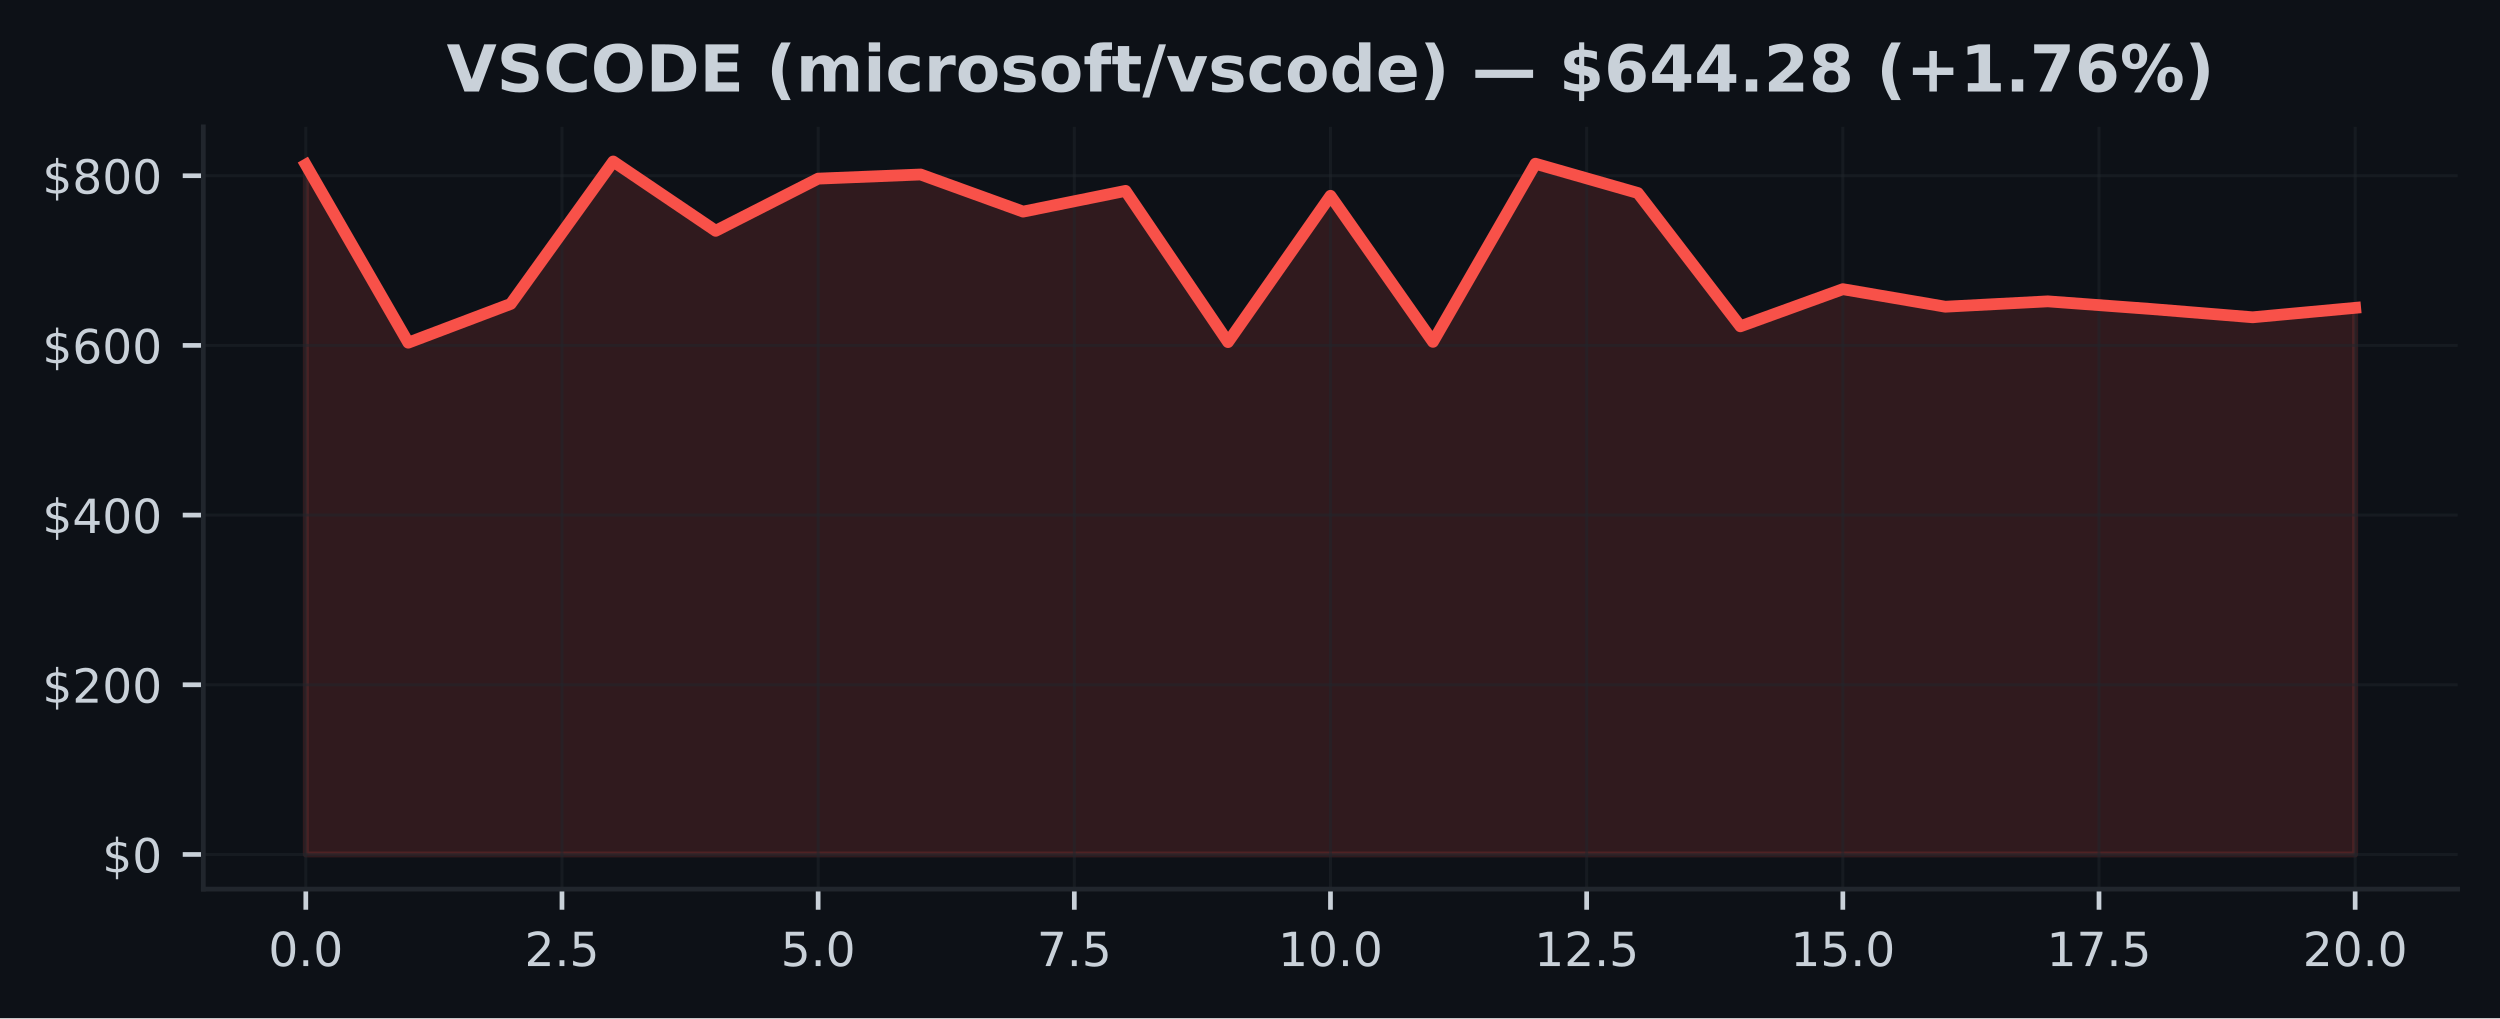
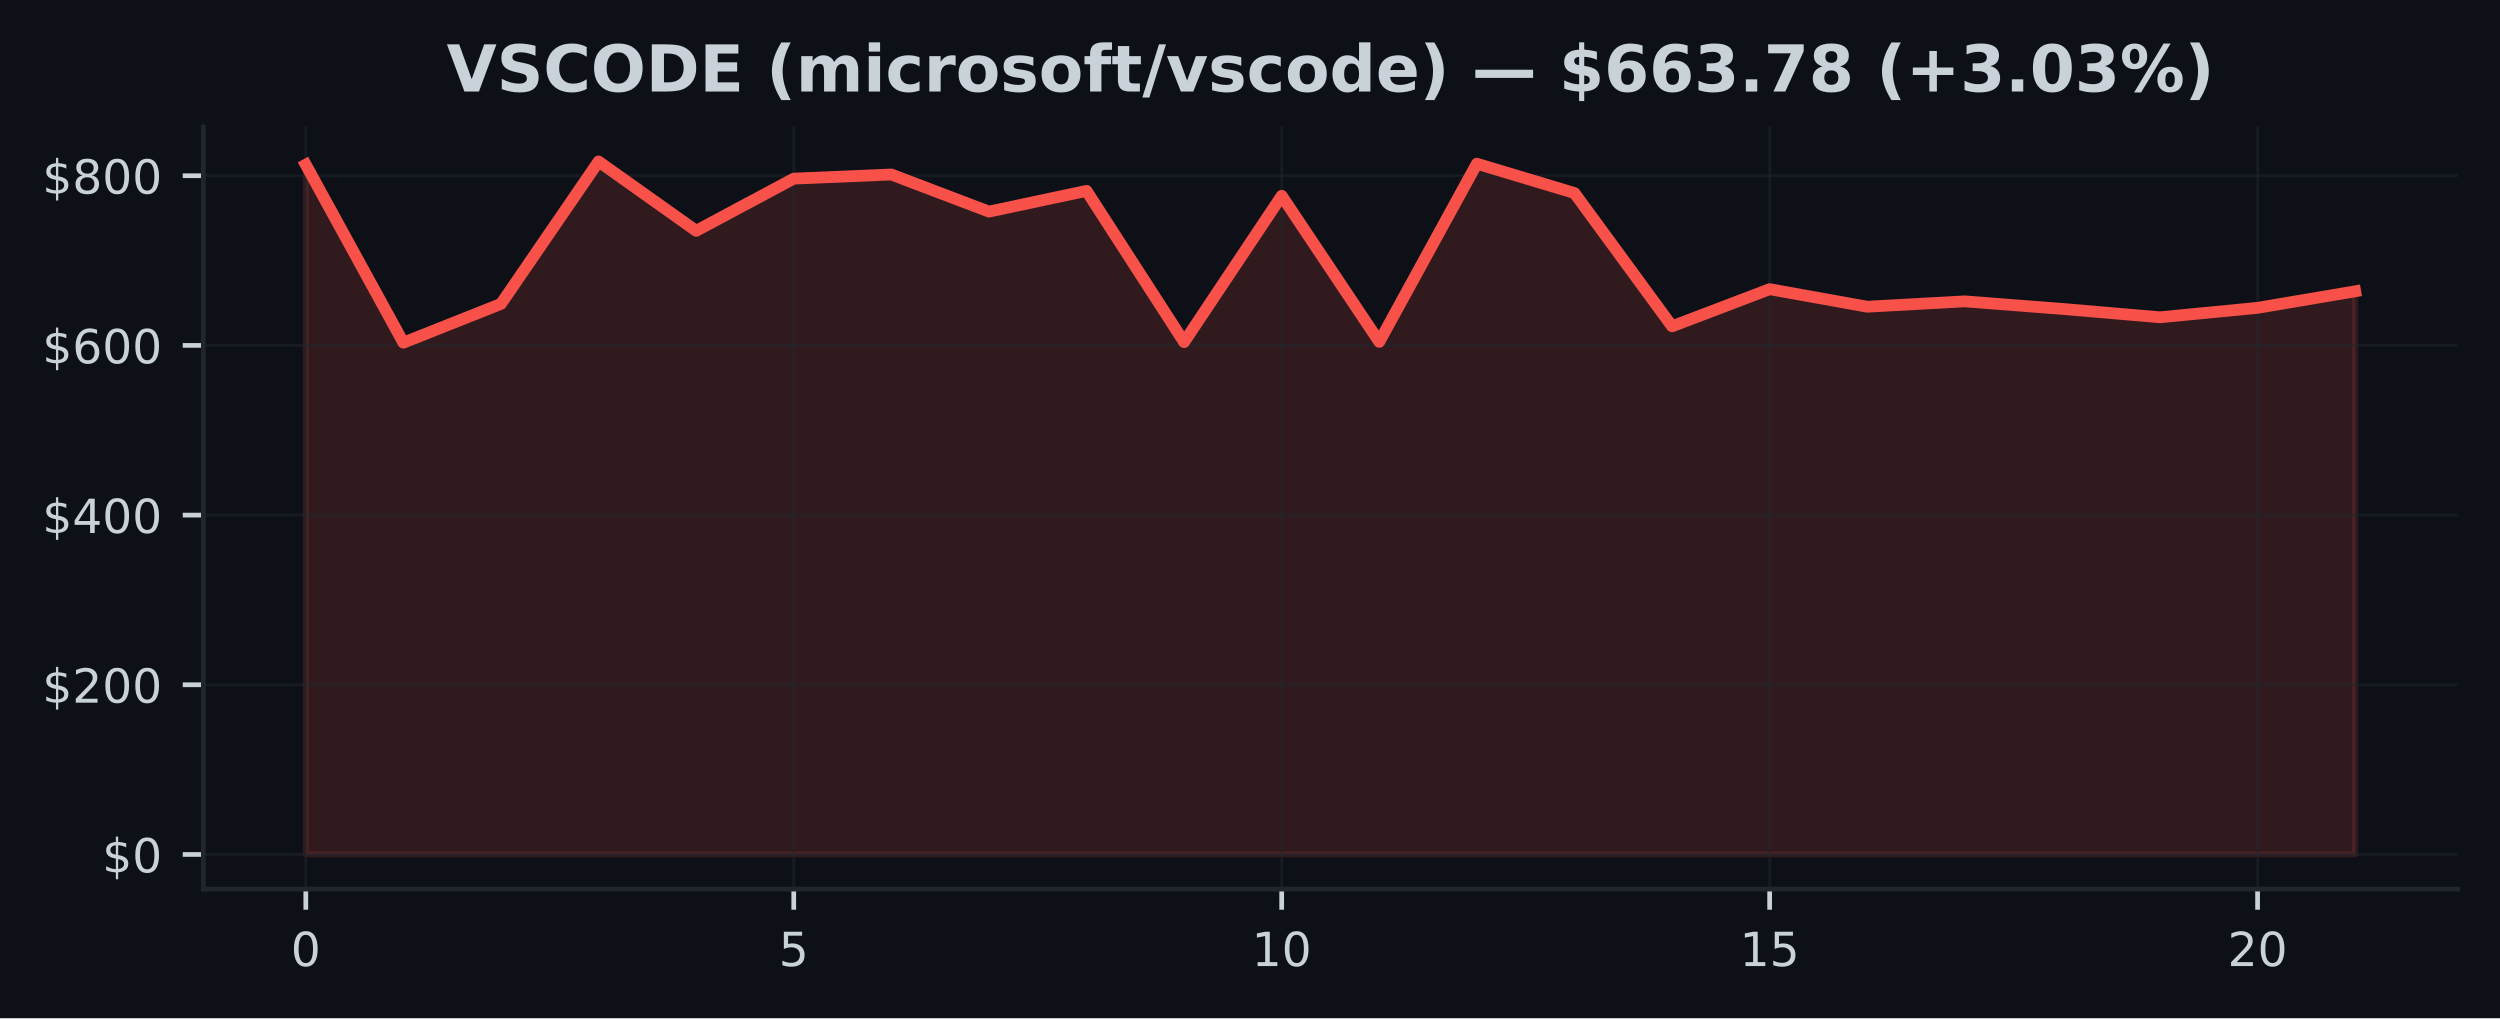
<svg xmlns="http://www.w3.org/2000/svg" xmlns:xlink="http://www.w3.org/1999/xlink" width="424.91pt" height="173.061pt" viewBox="0 0 424.91 173.061" version="1.1">
  <defs>
    <style type="text/css">*{stroke-linejoin: round; stroke-linecap: butt}</style>
  </defs>
  <g id="figure_1">
    <g id="patch_1">
      <path d="M 0 173.061  L 424.91 173.061  L 424.91 0  L 0 0  z " style="fill: #0d1117" />
    </g>
    <g id="axes_1">
      <g id="patch_2">
        <path d="M 34.56 151.118  L 417.71 151.118  L 417.71 21.558  L 34.56 21.558  z " style="fill: #0d1117" />
      </g>
      <g id="FillBetweenPolyCollection_1">
        <defs>
-           <path id="mb306b49ba1" d="M 51.976 -27.832  L 51.976 -145.067  L 69.392 -114.817  L 86.808 -121.409  L 104.224 -145.613  L 121.64 -133.829  L 139.055 -142.699  L 156.471 -143.403  L 173.887 -137.094  L 191.303 -140.621  L 208.719 -114.917  L 226.135 -139.78  L 243.551 -114.961  L 260.967 -145.237  L 278.383 -140.253  L 295.799 -117.597  L 313.215 -123.912  L 330.63 -120.93  L 348.046 -121.841  L 365.462 -120.555  L 382.878 -119.133  L 400.294 -120.74  L 400.294 -27.832  L 400.294 -27.832  L 382.878 -27.832  L 365.462 -27.832  L 348.046 -27.832  L 330.63 -27.832  L 313.215 -27.832  L 295.799 -27.832  L 278.383 -27.832  L 260.967 -27.832  L 243.551 -27.832  L 226.135 -27.832  L 208.719 -27.832  L 191.303 -27.832  L 173.887 -27.832  L 156.471 -27.832  L 139.055 -27.832  L 121.64 -27.832  L 104.224 -27.832  L 86.808 -27.832  L 69.392 -27.832  L 51.976 -27.832  z " style="stroke: #f85149; stroke-opacity: 0.15" />
+           <path id="m8a57f833e3" d="M 51.976 -27.832  L 51.976 -145.067  L 68.562 -114.817  L 85.149 -121.409  L 101.736 -145.613  L 118.322 -133.829  L 134.909 -142.699  L 151.495 -143.403  L 168.082 -137.094  L 184.669 -140.621  L 201.255 -114.917  L 217.842 -139.78  L 234.428 -114.961  L 251.015 -145.237  L 267.601 -140.253  L 284.188 -117.597  L 300.775 -123.912  L 317.361 -120.93  L 333.948 -121.841  L 350.534 -120.555  L 367.121 -119.133  L 383.708 -120.74  L 400.294 -123.552  L 400.294 -27.832  L 400.294 -27.832  L 383.708 -27.832  L 367.121 -27.832  L 350.534 -27.832  L 333.948 -27.832  L 317.361 -27.832  L 300.775 -27.832  L 284.188 -27.832  L 267.601 -27.832  L 251.015 -27.832  L 234.428 -27.832  L 217.842 -27.832  L 201.255 -27.832  L 184.669 -27.832  L 168.082 -27.832  L 151.495 -27.832  L 134.909 -27.832  L 118.322 -27.832  L 101.736 -27.832  L 85.149 -27.832  L 68.562 -27.832  L 51.976 -27.832  z " style="stroke: #f85149; stroke-opacity: 0.15" />
        </defs>
-         <g clip-path="url(#pd069baab2b)">
-           <use xlink:href="#mb306b49ba1" x="0" y="173.061" style="fill: #f85149; fill-opacity: 0.15; stroke: #f85149; stroke-opacity: 0.15" />
+         <g clip-path="url(#pb8bee78914)">
+           <use xlink:href="#m8a57f833e3" x="0" y="173.061" style="fill: #f85149; fill-opacity: 0.15; stroke: #f85149; stroke-opacity: 0.15" />
        </g>
      </g>
      <g id="matplotlib.axis_1">
        <g id="xtick_1">
          <g id="line2d_1">
-             <path d="M 51.976 151.118  L 51.976 21.558  " clip-path="url(#pd069baab2b)" style="fill: none; stroke: #21262d; stroke-opacity: 0.5; stroke-width: 0.5; stroke-linecap: square" />
+             <path d="M 51.976 151.118  L 51.976 21.558  " clip-path="url(#pb8bee78914)" style="fill: none; stroke: #21262d; stroke-opacity: 0.5; stroke-width: 0.5; stroke-linecap: square" />
          </g>
          <g id="line2d_2">
            <defs>
-               <path id="m74020173db" d="M 0 0  L 0 3.5  " style="stroke: #c9d1d9; stroke-width: 0.8" />
+               <path id="mec31c72573" d="M 0 0  L 0 3.5  " style="stroke: #c9d1d9; stroke-width: 0.8" />
            </defs>
            <g>
-               <use xlink:href="#m74020173db" x="51.976" y="151.118" style="fill: #c9d1d9; stroke: #c9d1d9; stroke-width: 0.8" />
+               <use xlink:href="#mec31c72573" x="51.976" y="151.118" style="fill: #c9d1d9; stroke: #c9d1d9; stroke-width: 0.8" />
            </g>
          </g>
          <g id="text_1">
-             <g style="fill: #c9d1d9" transform="translate(45.61466 164.197) scale(0.08 -0.08)">
+             <g style="fill: #c9d1d9" transform="translate(49.43091 164.197) scale(0.08 -0.08)">
              <defs>
                <path id="DejaVuSans-30" d="M 2034 4250  Q 1547 4250 1301 3770  Q 1056 3291 1056 2328  Q 1056 1369 1301 889  Q 1547 409 2034 409  Q 2525 409 2770 889  Q 3016 1369 3016 2328  Q 3016 3291 2770 3770  Q 2525 4250 2034 4250  z M 2034 4750  Q 2819 4750 3233 4129  Q 3647 3509 3647 2328  Q 3647 1150 3233 529  Q 2819 -91 2034 -91  Q 1250 -91 836 529  Q 422 1150 422 2328  Q 422 3509 836 4129  Q 1250 4750 2034 4750  z " transform="scale(0.015625)" />
-                 <path id="DejaVuSans-2e" d="M 684 794  L 1344 794  L 1344 0  L 684 0  L 684 794  z " transform="scale(0.015625)" />
              </defs>
              <use xlink:href="#DejaVuSans-30" />
-               <use xlink:href="#DejaVuSans-2e" transform="translate(63.62305 0)" />
-               <use xlink:href="#DejaVuSans-30" transform="translate(95.41016 0)" />
            </g>
          </g>
        </g>
        <g id="xtick_2">
          <g id="line2d_3">
-             <path d="M 95.516 151.118  L 95.516 21.558  " clip-path="url(#pd069baab2b)" style="fill: none; stroke: #21262d; stroke-opacity: 0.5; stroke-width: 0.5; stroke-linecap: square" />
+             <path d="M 134.909 151.118  L 134.909 21.558  " clip-path="url(#pb8bee78914)" style="fill: none; stroke: #21262d; stroke-opacity: 0.5; stroke-width: 0.5; stroke-linecap: square" />
          </g>
          <g id="line2d_4">
            <g>
-               <use xlink:href="#m74020173db" x="95.516" y="151.118" style="fill: #c9d1d9; stroke: #c9d1d9; stroke-width: 0.8" />
+               <use xlink:href="#mec31c72573" x="134.909" y="151.118" style="fill: #c9d1d9; stroke: #c9d1d9; stroke-width: 0.8" />
            </g>
          </g>
          <g id="text_2">
-             <g style="fill: #c9d1d9" transform="translate(89.15443 164.197) scale(0.08 -0.08)">
-               <defs>
-                 <path id="DejaVuSans-32" d="M 1228 531  L 3431 531  L 3431 0  L 469 0  L 469 531  Q 828 903 1448 1529  Q 2069 2156 2228 2338  Q 2531 2678 2651 2914  Q 2772 3150 2772 3378  Q 2772 3750 2511 3984  Q 2250 4219 1831 4219  Q 1534 4219 1204 4116  Q 875 4013 500 3803  L 500 4441  Q 881 4594 1212 4672  Q 1544 4750 1819 4750  Q 2544 4750 2975 4387  Q 3406 4025 3406 3419  Q 3406 3131 3298 2873  Q 3191 2616 2906 2266  Q 2828 2175 2409 1742  Q 1991 1309 1228 531  z " transform="scale(0.015625)" />
+             <g style="fill: #c9d1d9" transform="translate(132.3638 164.197) scale(0.08 -0.08)">
+               <defs>
                <path id="DejaVuSans-35" d="M 691 4666  L 3169 4666  L 3169 4134  L 1269 4134  L 1269 2991  Q 1406 3038 1543 3061  Q 1681 3084 1819 3084  Q 2600 3084 3056 2656  Q 3513 2228 3513 1497  Q 3513 744 3044 326  Q 2575 -91 1722 -91  Q 1428 -91 1123 -41  Q 819 9 494 109  L 494 744  Q 775 591 1075 516  Q 1375 441 1709 441  Q 2250 441 2565 725  Q 2881 1009 2881 1497  Q 2881 1984 2565 2268  Q 2250 2553 1709 2553  Q 1456 2553 1204 2497  Q 953 2441 691 2322  L 691 4666  z " transform="scale(0.015625)" />
              </defs>
-               <use xlink:href="#DejaVuSans-32" />
-               <use xlink:href="#DejaVuSans-2e" transform="translate(63.62305 0)" />
-               <use xlink:href="#DejaVuSans-35" transform="translate(95.41016 0)" />
+               <use xlink:href="#DejaVuSans-35" />
            </g>
          </g>
        </g>
        <g id="xtick_3">
          <g id="line2d_5">
-             <path d="M 139.055 151.118  L 139.055 21.558  " clip-path="url(#pd069baab2b)" style="fill: none; stroke: #21262d; stroke-opacity: 0.5; stroke-width: 0.5; stroke-linecap: square" />
+             <path d="M 217.842 151.118  L 217.842 21.558  " clip-path="url(#pb8bee78914)" style="fill: none; stroke: #21262d; stroke-opacity: 0.5; stroke-width: 0.5; stroke-linecap: square" />
          </g>
          <g id="line2d_6">
            <g>
-               <use xlink:href="#m74020173db" x="139.055" y="151.118" style="fill: #c9d1d9; stroke: #c9d1d9; stroke-width: 0.8" />
+               <use xlink:href="#mec31c72573" x="217.842" y="151.118" style="fill: #c9d1d9; stroke: #c9d1d9; stroke-width: 0.8" />
            </g>
          </g>
          <g id="text_3">
-             <g style="fill: #c9d1d9" transform="translate(132.6942 164.197) scale(0.08 -0.08)">
-               <use xlink:href="#DejaVuSans-35" />
-               <use xlink:href="#DejaVuSans-2e" transform="translate(63.62305 0)" />
-               <use xlink:href="#DejaVuSans-30" transform="translate(95.41016 0)" />
+             <g style="fill: #c9d1d9" transform="translate(212.7517 164.197) scale(0.08 -0.08)">
+               <defs>
+                 <path id="DejaVuSans-31" d="M 794 531  L 1825 531  L 1825 4091  L 703 3866  L 703 4441  L 1819 4666  L 2450 4666  L 2450 531  L 3481 531  L 3481 0  L 794 0  L 794 531  z " transform="scale(0.015625)" />
+               </defs>
+               <use xlink:href="#DejaVuSans-31" />
+               <use xlink:href="#DejaVuSans-30" transform="translate(63.62305 0)" />
            </g>
          </g>
        </g>
        <g id="xtick_4">
          <g id="line2d_7">
-             <path d="M 182.595 151.118  L 182.595 21.558  " clip-path="url(#pd069baab2b)" style="fill: none; stroke: #21262d; stroke-opacity: 0.5; stroke-width: 0.5; stroke-linecap: square" />
+             <path d="M 300.775 151.118  L 300.775 21.558  " clip-path="url(#pb8bee78914)" style="fill: none; stroke: #21262d; stroke-opacity: 0.5; stroke-width: 0.5; stroke-linecap: square" />
          </g>
          <g id="line2d_8">
            <g>
-               <use xlink:href="#m74020173db" x="182.595" y="151.118" style="fill: #c9d1d9; stroke: #c9d1d9; stroke-width: 0.8" />
+               <use xlink:href="#mec31c72573" x="300.775" y="151.118" style="fill: #c9d1d9; stroke: #c9d1d9; stroke-width: 0.8" />
            </g>
          </g>
          <g id="text_4">
-             <g style="fill: #c9d1d9" transform="translate(176.234 164.197) scale(0.08 -0.08)">
-               <defs>
-                 <path id="DejaVuSans-37" d="M 525 4666  L 3525 4666  L 3525 4397  L 1831 0  L 1172 0  L 2766 4134  L 525 4134  L 525 4666  z " transform="scale(0.015625)" />
-               </defs>
-               <use xlink:href="#DejaVuSans-37" />
-               <use xlink:href="#DejaVuSans-2e" transform="translate(63.62305 0)" />
-               <use xlink:href="#DejaVuSans-35" transform="translate(95.41016 0)" />
+             <g style="fill: #c9d1d9" transform="translate(295.6846 164.197) scale(0.08 -0.08)">
+               <use xlink:href="#DejaVuSans-31" />
+               <use xlink:href="#DejaVuSans-35" transform="translate(63.62305 0)" />
            </g>
          </g>
        </g>
        <g id="xtick_5">
          <g id="line2d_9">
-             <path d="M 226.135 151.118  L 226.135 21.558  " clip-path="url(#pd069baab2b)" style="fill: none; stroke: #21262d; stroke-opacity: 0.5; stroke-width: 0.5; stroke-linecap: square" />
+             <path d="M 383.708 151.118  L 383.708 21.558  " clip-path="url(#pb8bee78914)" style="fill: none; stroke: #21262d; stroke-opacity: 0.5; stroke-width: 0.5; stroke-linecap: square" />
          </g>
          <g id="line2d_10">
            <g>
-               <use xlink:href="#m74020173db" x="226.135" y="151.118" style="fill: #c9d1d9; stroke: #c9d1d9; stroke-width: 0.8" />
+               <use xlink:href="#mec31c72573" x="383.708" y="151.118" style="fill: #c9d1d9; stroke: #c9d1d9; stroke-width: 0.8" />
            </g>
          </g>
          <g id="text_5">
-             <g style="fill: #c9d1d9" transform="translate(217.2287 164.197) scale(0.08 -0.08)">
-               <defs>
-                 <path id="DejaVuSans-31" d="M 794 531  L 1825 531  L 1825 4091  L 703 3866  L 703 4441  L 1819 4666  L 2450 4666  L 2450 531  L 3481 531  L 3481 0  L 794 0  L 794 531  z " transform="scale(0.015625)" />
-               </defs>
-               <use xlink:href="#DejaVuSans-31" />
-               <use xlink:href="#DejaVuSans-30" transform="translate(63.62305 0)" />
-               <use xlink:href="#DejaVuSans-2e" transform="translate(127.2461 0)" />
-               <use xlink:href="#DejaVuSans-30" transform="translate(159.0332 0)" />
-             </g>
-           </g>
-         </g>
-         <g id="xtick_6">
-           <g id="line2d_11">
-             <path d="M 269.675 151.118  L 269.675 21.558  " clip-path="url(#pd069baab2b)" style="fill: none; stroke: #21262d; stroke-opacity: 0.5; stroke-width: 0.5; stroke-linecap: square" />
-           </g>
-           <g id="line2d_12">
-             <g>
-               <use xlink:href="#m74020173db" x="269.675" y="151.118" style="fill: #c9d1d9; stroke: #c9d1d9; stroke-width: 0.8" />
-             </g>
-           </g>
-           <g id="text_6">
-             <g style="fill: #c9d1d9" transform="translate(260.7685 164.197) scale(0.08 -0.08)">
-               <use xlink:href="#DejaVuSans-31" />
-               <use xlink:href="#DejaVuSans-32" transform="translate(63.62305 0)" />
-               <use xlink:href="#DejaVuSans-2e" transform="translate(127.2461 0)" />
-               <use xlink:href="#DejaVuSans-35" transform="translate(159.0332 0)" />
-             </g>
-           </g>
-         </g>
-         <g id="xtick_7">
-           <g id="line2d_13">
-             <path d="M 313.215 151.118  L 313.215 21.558  " clip-path="url(#pd069baab2b)" style="fill: none; stroke: #21262d; stroke-opacity: 0.5; stroke-width: 0.5; stroke-linecap: square" />
-           </g>
-           <g id="line2d_14">
-             <g>
-               <use xlink:href="#m74020173db" x="313.215" y="151.118" style="fill: #c9d1d9; stroke: #c9d1d9; stroke-width: 0.8" />
-             </g>
-           </g>
-           <g id="text_7">
-             <g style="fill: #c9d1d9" transform="translate(304.3083 164.197) scale(0.08 -0.08)">
-               <use xlink:href="#DejaVuSans-31" />
-               <use xlink:href="#DejaVuSans-35" transform="translate(63.62305 0)" />
-               <use xlink:href="#DejaVuSans-2e" transform="translate(127.2461 0)" />
-               <use xlink:href="#DejaVuSans-30" transform="translate(159.0332 0)" />
-             </g>
-           </g>
-         </g>
-         <g id="xtick_8">
-           <g id="line2d_15">
-             <path d="M 356.754 151.118  L 356.754 21.558  " clip-path="url(#pd069baab2b)" style="fill: none; stroke: #21262d; stroke-opacity: 0.5; stroke-width: 0.5; stroke-linecap: square" />
-           </g>
-           <g id="line2d_16">
-             <g>
-               <use xlink:href="#m74020173db" x="356.754" y="151.118" style="fill: #c9d1d9; stroke: #c9d1d9; stroke-width: 0.8" />
-             </g>
-           </g>
-           <g id="text_8">
-             <g style="fill: #c9d1d9" transform="translate(347.8481 164.197) scale(0.08 -0.08)">
-               <use xlink:href="#DejaVuSans-31" />
-               <use xlink:href="#DejaVuSans-37" transform="translate(63.62305 0)" />
-               <use xlink:href="#DejaVuSans-2e" transform="translate(127.2461 0)" />
-               <use xlink:href="#DejaVuSans-35" transform="translate(159.0332 0)" />
-             </g>
-           </g>
-         </g>
-         <g id="xtick_9">
-           <g id="line2d_17">
-             <path d="M 400.294 151.118  L 400.294 21.558  " clip-path="url(#pd069baab2b)" style="fill: none; stroke: #21262d; stroke-opacity: 0.5; stroke-width: 0.5; stroke-linecap: square" />
-           </g>
-           <g id="line2d_18">
-             <g>
-               <use xlink:href="#m74020173db" x="400.294" y="151.118" style="fill: #c9d1d9; stroke: #c9d1d9; stroke-width: 0.8" />
-             </g>
-           </g>
-           <g id="text_9">
-             <g style="fill: #c9d1d9" transform="translate(391.3878 164.197) scale(0.08 -0.08)">
+             <g style="fill: #c9d1d9" transform="translate(378.6175 164.197) scale(0.08 -0.08)">
+               <defs>
+                 <path id="DejaVuSans-32" d="M 1228 531  L 3431 531  L 3431 0  L 469 0  L 469 531  Q 828 903 1448 1529  Q 2069 2156 2228 2338  Q 2531 2678 2651 2914  Q 2772 3150 2772 3378  Q 2772 3750 2511 3984  Q 2250 4219 1831 4219  Q 1534 4219 1204 4116  Q 875 4013 500 3803  L 500 4441  Q 881 4594 1212 4672  Q 1544 4750 1819 4750  Q 2544 4750 2975 4387  Q 3406 4025 3406 3419  Q 3406 3131 3298 2873  Q 3191 2616 2906 2266  Q 2828 2175 2409 1742  Q 1991 1309 1228 531  z " transform="scale(0.015625)" />
+               </defs>
              <use xlink:href="#DejaVuSans-32" />
              <use xlink:href="#DejaVuSans-30" transform="translate(63.62305 0)" />
-               <use xlink:href="#DejaVuSans-2e" transform="translate(127.2461 0)" />
-               <use xlink:href="#DejaVuSans-30" transform="translate(159.0332 0)" />
            </g>
          </g>
        </g>
      </g>
      <g id="matplotlib.axis_2">
        <g id="ytick_1">
-           <g id="line2d_19">
-             <path d="M 34.56 145.229  L 417.71 145.229  " clip-path="url(#pd069baab2b)" style="fill: none; stroke: #21262d; stroke-opacity: 0.5; stroke-width: 0.5; stroke-linecap: square" />
-           </g>
-           <g id="line2d_20">
+           <g id="line2d_11">
+             <path d="M 34.56 145.229  L 417.71 145.229  " clip-path="url(#pb8bee78914)" style="fill: none; stroke: #21262d; stroke-opacity: 0.5; stroke-width: 0.5; stroke-linecap: square" />
+           </g>
+           <g id="line2d_12">
            <defs>
-               <path id="m2ef7863f5a" d="M 0 0  L -3.5 0  " style="stroke: #c9d1d9; stroke-width: 0.8" />
+               <path id="m13334506f6" d="M 0 0  L -3.5 0  " style="stroke: #c9d1d9; stroke-width: 0.8" />
            </defs>
            <g>
-               <use xlink:href="#m2ef7863f5a" x="34.56" y="145.229" style="fill: #c9d1d9; stroke: #c9d1d9; stroke-width: 0.8" />
-             </g>
-           </g>
-           <g id="text_10">
+               <use xlink:href="#m13334506f6" x="34.56" y="145.229" style="fill: #c9d1d9; stroke: #c9d1d9; stroke-width: 0.8" />
+             </g>
+           </g>
+           <g id="text_6">
            <g style="fill: #c9d1d9" transform="translate(17.38 148.2686) scale(0.08 -0.08)">
              <defs>
                <path id="DejaVuSans-24" d="M 2163 -941  L 1850 -941  L 1847 0  Q 1519 6 1191 76  Q 863 147 531 288  L 531 850  Q 850 650 1176 548  Q 1503 447 1850 444  L 1850 1869  Q 1159 1981 845 2250  Q 531 2519 531 2988  Q 531 3497 872 3790  Q 1213 4084 1850 4128  L 1850 4863  L 2163 4863  L 2163 4138  Q 2453 4125 2725 4076  Q 2997 4028 3256 3944  L 3256 3397  Q 2997 3528 2723 3600  Q 2450 3672 2163 3684  L 2163 2350  Q 2872 2241 3206 1959  Q 3541 1678 3541 1191  Q 3541 663 3186 358  Q 2831 53 2163 6  L 2163 -941  z M 1850 2406  L 1850 3688  Q 1488 3647 1297 3481  Q 1106 3316 1106 3041  Q 1106 2772 1282 2622  Q 1459 2472 1850 2406  z M 2163 1806  L 2163 453  Q 2559 506 2761 678  Q 2963 850 2963 1131  Q 2963 1406 2770 1568  Q 2578 1731 2163 1806  z " transform="scale(0.015625)" />
              </defs>
              <use xlink:href="#DejaVuSans-24" />
              <use xlink:href="#DejaVuSans-30" transform="translate(63.62305 0)" />
            </g>
          </g>
        </g>
        <g id="ytick_2">
-           <g id="line2d_21">
-             <path d="M 34.56 116.388  L 417.71 116.388  " clip-path="url(#pd069baab2b)" style="fill: none; stroke: #21262d; stroke-opacity: 0.5; stroke-width: 0.5; stroke-linecap: square" />
-           </g>
-           <g id="line2d_22">
-             <g>
-               <use xlink:href="#m2ef7863f5a" x="34.56" y="116.388" style="fill: #c9d1d9; stroke: #c9d1d9; stroke-width: 0.8" />
-             </g>
-           </g>
-           <g id="text_11">
+           <g id="line2d_13">
+             <path d="M 34.56 116.388  L 417.71 116.388  " clip-path="url(#pb8bee78914)" style="fill: none; stroke: #21262d; stroke-opacity: 0.5; stroke-width: 0.5; stroke-linecap: square" />
+           </g>
+           <g id="line2d_14">
+             <g>
+               <use xlink:href="#m13334506f6" x="34.56" y="116.388" style="fill: #c9d1d9; stroke: #c9d1d9; stroke-width: 0.8" />
+             </g>
+           </g>
+           <g id="text_7">
            <g style="fill: #c9d1d9" transform="translate(7.2 119.4277) scale(0.08 -0.08)">
              <use xlink:href="#DejaVuSans-24" />
              <use xlink:href="#DejaVuSans-32" transform="translate(63.62305 0)" />
              <use xlink:href="#DejaVuSans-30" transform="translate(127.2461 0)" />
              <use xlink:href="#DejaVuSans-30" transform="translate(190.8691 0)" />
            </g>
          </g>
        </g>
        <g id="ytick_3">
-           <g id="line2d_23">
-             <path d="M 34.56 87.547  L 417.71 87.547  " clip-path="url(#pd069baab2b)" style="fill: none; stroke: #21262d; stroke-opacity: 0.5; stroke-width: 0.5; stroke-linecap: square" />
-           </g>
-           <g id="line2d_24">
-             <g>
-               <use xlink:href="#m2ef7863f5a" x="34.56" y="87.547" style="fill: #c9d1d9; stroke: #c9d1d9; stroke-width: 0.8" />
-             </g>
-           </g>
-           <g id="text_12">
+           <g id="line2d_15">
+             <path d="M 34.56 87.547  L 417.71 87.547  " clip-path="url(#pb8bee78914)" style="fill: none; stroke: #21262d; stroke-opacity: 0.5; stroke-width: 0.5; stroke-linecap: square" />
+           </g>
+           <g id="line2d_16">
+             <g>
+               <use xlink:href="#m13334506f6" x="34.56" y="87.547" style="fill: #c9d1d9; stroke: #c9d1d9; stroke-width: 0.8" />
+             </g>
+           </g>
+           <g id="text_8">
            <g style="fill: #c9d1d9" transform="translate(7.2 90.58681) scale(0.08 -0.08)">
              <defs>
                <path id="DejaVuSans-34" d="M 2419 4116  L 825 1625  L 2419 1625  L 2419 4116  z M 2253 4666  L 3047 4666  L 3047 1625  L 3713 1625  L 3713 1100  L 3047 1100  L 3047 0  L 2419 0  L 2419 1100  L 313 1100  L 313 1709  L 2253 4666  z " transform="scale(0.015625)" />
              </defs>
              <use xlink:href="#DejaVuSans-24" />
              <use xlink:href="#DejaVuSans-34" transform="translate(63.62305 0)" />
              <use xlink:href="#DejaVuSans-30" transform="translate(127.2461 0)" />
              <use xlink:href="#DejaVuSans-30" transform="translate(190.8691 0)" />
            </g>
          </g>
        </g>
        <g id="ytick_4">
-           <g id="line2d_25">
-             <path d="M 34.56 58.707  L 417.71 58.707  " clip-path="url(#pd069baab2b)" style="fill: none; stroke: #21262d; stroke-opacity: 0.5; stroke-width: 0.5; stroke-linecap: square" />
-           </g>
-           <g id="line2d_26">
-             <g>
-               <use xlink:href="#m2ef7863f5a" x="34.56" y="58.707" style="fill: #c9d1d9; stroke: #c9d1d9; stroke-width: 0.8" />
-             </g>
-           </g>
-           <g id="text_13">
+           <g id="line2d_17">
+             <path d="M 34.56 58.707  L 417.71 58.707  " clip-path="url(#pb8bee78914)" style="fill: none; stroke: #21262d; stroke-opacity: 0.5; stroke-width: 0.5; stroke-linecap: square" />
+           </g>
+           <g id="line2d_18">
+             <g>
+               <use xlink:href="#m13334506f6" x="34.56" y="58.707" style="fill: #c9d1d9; stroke: #c9d1d9; stroke-width: 0.8" />
+             </g>
+           </g>
+           <g id="text_9">
            <g style="fill: #c9d1d9" transform="translate(7.2 61.74593) scale(0.08 -0.08)">
              <defs>
                <path id="DejaVuSans-36" d="M 2113 2584  Q 1688 2584 1439 2293  Q 1191 2003 1191 1497  Q 1191 994 1439 701  Q 1688 409 2113 409  Q 2538 409 2786 701  Q 3034 994 3034 1497  Q 3034 2003 2786 2293  Q 2538 2584 2113 2584  z M 3366 4563  L 3366 3988  Q 3128 4100 2886 4159  Q 2644 4219 2406 4219  Q 1781 4219 1451 3797  Q 1122 3375 1075 2522  Q 1259 2794 1537 2939  Q 1816 3084 2150 3084  Q 2853 3084 3261 2657  Q 3669 2231 3669 1497  Q 3669 778 3244 343  Q 2819 -91 2113 -91  Q 1303 -91 875 529  Q 447 1150 447 2328  Q 447 3434 972 4092  Q 1497 4750 2381 4750  Q 2619 4750 2861 4703  Q 3103 4656 3366 4563  z " transform="scale(0.015625)" />
              </defs>
              <use xlink:href="#DejaVuSans-24" />
              <use xlink:href="#DejaVuSans-36" transform="translate(63.62305 0)" />
              <use xlink:href="#DejaVuSans-30" transform="translate(127.2461 0)" />
              <use xlink:href="#DejaVuSans-30" transform="translate(190.8691 0)" />
            </g>
          </g>
        </g>
        <g id="ytick_5">
-           <g id="line2d_27">
-             <path d="M 34.56 29.866  L 417.71 29.866  " clip-path="url(#pd069baab2b)" style="fill: none; stroke: #21262d; stroke-opacity: 0.5; stroke-width: 0.5; stroke-linecap: square" />
-           </g>
-           <g id="line2d_28">
-             <g>
-               <use xlink:href="#m2ef7863f5a" x="34.56" y="29.866" style="fill: #c9d1d9; stroke: #c9d1d9; stroke-width: 0.8" />
-             </g>
-           </g>
-           <g id="text_14">
+           <g id="line2d_19">
+             <path d="M 34.56 29.866  L 417.71 29.866  " clip-path="url(#pb8bee78914)" style="fill: none; stroke: #21262d; stroke-opacity: 0.5; stroke-width: 0.5; stroke-linecap: square" />
+           </g>
+           <g id="line2d_20">
+             <g>
+               <use xlink:href="#m13334506f6" x="34.56" y="29.866" style="fill: #c9d1d9; stroke: #c9d1d9; stroke-width: 0.8" />
+             </g>
+           </g>
+           <g id="text_10">
            <g style="fill: #c9d1d9" transform="translate(7.2 32.90505) scale(0.08 -0.08)">
              <defs>
                <path id="DejaVuSans-38" d="M 2034 2216  Q 1584 2216 1326 1975  Q 1069 1734 1069 1313  Q 1069 891 1326 650  Q 1584 409 2034 409  Q 2484 409 2743 651  Q 3003 894 3003 1313  Q 3003 1734 2745 1975  Q 2488 2216 2034 2216  z M 1403 2484  Q 997 2584 770 2862  Q 544 3141 544 3541  Q 544 4100 942 4425  Q 1341 4750 2034 4750  Q 2731 4750 3128 4425  Q 3525 4100 3525 3541  Q 3525 3141 3298 2862  Q 3072 2584 2669 2484  Q 3125 2378 3379 2068  Q 3634 1759 3634 1313  Q 3634 634 3220 271  Q 2806 -91 2034 -91  Q 1263 -91 848 271  Q 434 634 434 1313  Q 434 1759 690 2068  Q 947 2378 1403 2484  z M 1172 3481  Q 1172 3119 1398 2916  Q 1625 2713 2034 2713  Q 2441 2713 2670 2916  Q 2900 3119 2900 3481  Q 2900 3844 2670 4047  Q 2441 4250 2034 4250  Q 1625 4250 1398 4047  Q 1172 3844 1172 3481  z " transform="scale(0.015625)" />
              </defs>
              <use xlink:href="#DejaVuSans-24" />
              <use xlink:href="#DejaVuSans-38" transform="translate(63.62305 0)" />
              <use xlink:href="#DejaVuSans-30" transform="translate(127.2461 0)" />
              <use xlink:href="#DejaVuSans-30" transform="translate(190.8691 0)" />
            </g>
          </g>
        </g>
      </g>
-       <g id="line2d_29">
-         <path d="M 51.976 27.994  L 69.392 58.244  L 86.808 51.652  L 104.224 27.447  L 121.64 39.232  L 139.055 30.362  L 156.471 29.658  L 173.887 35.967  L 191.303 32.44  L 208.719 58.144  L 226.135 33.28  L 243.551 58.099  L 260.967 27.824  L 278.383 32.807  L 295.799 55.463  L 313.215 49.149  L 330.63 52.131  L 348.046 51.219  L 365.462 52.506  L 382.878 53.928  L 400.294 52.321  " clip-path="url(#pd069baab2b)" style="fill: none; stroke: #f85149; stroke-width: 2; stroke-linecap: square" />
+       <g id="line2d_21">
+         <path d="M 51.976 27.994  L 68.562 58.244  L 85.149 51.652  L 101.736 27.447  L 118.322 39.232  L 134.909 30.362  L 151.495 29.658  L 168.082 35.967  L 184.669 32.44  L 201.255 58.144  L 217.842 33.28  L 234.428 58.099  L 251.015 27.824  L 267.601 32.807  L 284.188 55.463  L 300.775 49.149  L 317.361 52.131  L 333.948 51.219  L 350.534 52.506  L 367.121 53.928  L 383.708 52.321  L 400.294 49.509  " clip-path="url(#pb8bee78914)" style="fill: none; stroke: #f85149; stroke-width: 2; stroke-linecap: square" />
      </g>
      <g id="patch_3">
        <path d="M 34.56 151.118  L 34.56 21.558  " style="fill: none; stroke: #21262d; stroke-width: 0.8; stroke-linejoin: miter; stroke-linecap: square" />
      </g>
      <g id="patch_4">
        <path d="M 34.56 151.118  L 417.71 151.118  " style="fill: none; stroke: #21262d; stroke-width: 0.8; stroke-linejoin: miter; stroke-linecap: square" />
      </g>
-       <g id="text_15">
+       <g id="text_11">
        <g style="fill: #c9d1d9" transform="translate(75.91367 15.55828) scale(0.11 -0.11)">
          <defs>
            <path id="DejaVuSans-Bold-56" d="M 31 4666  L 1241 4666  L 2478 1222  L 3713 4666  L 4922 4666  L 3194 0  L 1759 0  L 31 4666  z " transform="scale(0.015625)" />
            <path id="DejaVuSans-Bold-53" d="M 3834 4519  L 3834 3531  Q 3450 3703 3084 3790  Q 2719 3878 2394 3878  Q 1963 3878 1756 3759  Q 1550 3641 1550 3391  Q 1550 3203 1689 3098  Q 1828 2994 2194 2919  L 2706 2816  Q 3484 2659 3812 2340  Q 4141 2022 4141 1434  Q 4141 663 3683 286  Q 3225 -91 2284 -91  Q 1841 -91 1394 -6  Q 947 78 500 244  L 500 1259  Q 947 1022 1364 901  Q 1781 781 2169 781  Q 2563 781 2772 912  Q 2981 1044 2981 1288  Q 2981 1506 2839 1625  Q 2697 1744 2272 1838  L 1806 1941  Q 1106 2091 782 2419  Q 459 2747 459 3303  Q 459 4000 909 4375  Q 1359 4750 2203 4750  Q 2588 4750 2994 4692  Q 3400 4634 3834 4519  z " transform="scale(0.015625)" />
            <path id="DejaVuSans-Bold-43" d="M 4288 256  Q 3956 84 3597 -3  Q 3238 -91 2847 -91  Q 1681 -91 1000 561  Q 319 1213 319 2328  Q 319 3447 1000 4098  Q 1681 4750 2847 4750  Q 3238 4750 3597 4662  Q 3956 4575 4288 4403  L 4288 3438  Q 3953 3666 3628 3772  Q 3303 3878 2944 3878  Q 2300 3878 1931 3465  Q 1563 3053 1563 2328  Q 1563 1606 1931 1193  Q 2300 781 2944 781  Q 3303 781 3628 887  Q 3953 994 4288 1222  L 4288 256  z " transform="scale(0.015625)" />
            <path id="DejaVuSans-Bold-4f" d="M 2719 3878  Q 2169 3878 1866 3472  Q 1563 3066 1563 2328  Q 1563 1594 1866 1187  Q 2169 781 2719 781  Q 3272 781 3575 1187  Q 3878 1594 3878 2328  Q 3878 3066 3575 3472  Q 3272 3878 2719 3878  z M 2719 4750  Q 3844 4750 4481 4106  Q 5119 3463 5119 2328  Q 5119 1197 4481 553  Q 3844 -91 2719 -91  Q 1597 -91 958 553  Q 319 1197 319 2328  Q 319 3463 958 4106  Q 1597 4750 2719 4750  z " transform="scale(0.015625)" />
            <path id="DejaVuSans-Bold-44" d="M 1791 3756  L 1791 909  L 2222 909  Q 2959 909 3348 1275  Q 3738 1641 3738 2338  Q 3738 3031 3350 3393  Q 2963 3756 2222 3756  L 1791 3756  z M 588 4666  L 1856 4666  Q 2919 4666 3439 4514  Q 3959 4363 4331 4000  Q 4659 3684 4818 3271  Q 4978 2859 4978 2338  Q 4978 1809 4818 1395  Q 4659 981 4331 666  Q 3956 303 3431 151  Q 2906 0 1856 0  L 588 0  L 588 4666  z " transform="scale(0.015625)" />
            <path id="DejaVuSans-Bold-45" d="M 588 4666  L 3834 4666  L 3834 3756  L 1791 3756  L 1791 2888  L 3713 2888  L 3713 1978  L 1791 1978  L 1791 909  L 3903 909  L 3903 0  L 588 0  L 588 4666  z " transform="scale(0.015625)" />
            <path id="DejaVuSans-Bold-20" transform="scale(0.015625)" />
            <path id="DejaVuSans-Bold-28" d="M 2413 -844  L 1484 -844  Q 1006 -72 778 623  Q 550 1319 550 2003  Q 550 2688 779 3389  Q 1009 4091 1484 4856  L 2413 4856  Q 2013 4116 1813 3408  Q 1613 2700 1613 2009  Q 1613 1319 1811 609  Q 2009 -100 2413 -844  z " transform="scale(0.015625)" />
            <path id="DejaVuSans-Bold-6d" d="M 3781 2919  Q 3994 3244 4286 3414  Q 4578 3584 4928 3584  Q 5531 3584 5847 3212  Q 6163 2841 6163 2131  L 6163 0  L 5038 0  L 5038 1825  Q 5041 1866 5042 1909  Q 5044 1953 5044 2034  Q 5044 2406 4934 2573  Q 4825 2741 4581 2741  Q 4263 2741 4089 2478  Q 3916 2216 3909 1719  L 3909 0  L 2784 0  L 2784 1825  Q 2784 2406 2684 2573  Q 2584 2741 2328 2741  Q 2006 2741 1831 2477  Q 1656 2213 1656 1722  L 1656 0  L 531 0  L 531 3500  L 1656 3500  L 1656 2988  Q 1863 3284 2130 3434  Q 2397 3584 2719 3584  Q 3081 3584 3359 3409  Q 3638 3234 3781 2919  z " transform="scale(0.015625)" />
            <path id="DejaVuSans-Bold-69" d="M 538 3500  L 1656 3500  L 1656 0  L 538 0  L 538 3500  z M 538 4863  L 1656 4863  L 1656 3950  L 538 3950  L 538 4863  z " transform="scale(0.015625)" />
            <path id="DejaVuSans-Bold-63" d="M 3366 3391  L 3366 2478  Q 3138 2634 2908 2709  Q 2678 2784 2431 2784  Q 1963 2784 1702 2511  Q 1441 2238 1441 1747  Q 1441 1256 1702 982  Q 1963 709 2431 709  Q 2694 709 2930 787  Q 3166 866 3366 1019  L 3366 103  Q 3103 6 2833 -42  Q 2563 -91 2291 -91  Q 1344 -91 809 395  Q 275 881 275 1747  Q 275 2613 809 3098  Q 1344 3584 2291 3584  Q 2566 3584 2833 3536  Q 3100 3488 3366 3391  z " transform="scale(0.015625)" />
            <path id="DejaVuSans-Bold-72" d="M 3138 2547  Q 2991 2616 2845 2648  Q 2700 2681 2553 2681  Q 2122 2681 1889 2404  Q 1656 2128 1656 1613  L 1656 0  L 538 0  L 538 3500  L 1656 3500  L 1656 2925  Q 1872 3269 2151 3426  Q 2431 3584 2822 3584  Q 2878 3584 2943 3579  Q 3009 3575 3134 3559  L 3138 2547  z " transform="scale(0.015625)" />
            <path id="DejaVuSans-Bold-6f" d="M 2203 2784  Q 1831 2784 1636 2517  Q 1441 2250 1441 1747  Q 1441 1244 1636 976  Q 1831 709 2203 709  Q 2569 709 2762 976  Q 2956 1244 2956 1747  Q 2956 2250 2762 2517  Q 2569 2784 2203 2784  z M 2203 3584  Q 3106 3584 3614 3096  Q 4122 2609 4122 1747  Q 4122 884 3614 396  Q 3106 -91 2203 -91  Q 1297 -91 786 396  Q 275 884 275 1747  Q 275 2609 786 3096  Q 1297 3584 2203 3584  z " transform="scale(0.015625)" />
            <path id="DejaVuSans-Bold-73" d="M 3272 3391  L 3272 2541  Q 2913 2691 2578 2766  Q 2244 2841 1947 2841  Q 1628 2841 1473 2761  Q 1319 2681 1319 2516  Q 1319 2381 1436 2309  Q 1553 2238 1856 2203  L 2053 2175  Q 2913 2066 3209 1816  Q 3506 1566 3506 1031  Q 3506 472 3093 190  Q 2681 -91 1863 -91  Q 1516 -91 1145 -36  Q 775 19 384 128  L 384 978  Q 719 816 1070 734  Q 1422 653 1784 653  Q 2113 653 2278 743  Q 2444 834 2444 1013  Q 2444 1163 2330 1236  Q 2216 1309 1875 1350  L 1678 1375  Q 931 1469 631 1722  Q 331 1975 331 2491  Q 331 3047 712 3315  Q 1094 3584 1881 3584  Q 2191 3584 2531 3537  Q 2872 3491 3272 3391  z " transform="scale(0.015625)" />
            <path id="DejaVuSans-Bold-66" d="M 2841 4863  L 2841 4128  L 2222 4128  Q 1984 4128 1890 4042  Q 1797 3956 1797 3744  L 1797 3500  L 2753 3500  L 2753 2700  L 1797 2700  L 1797 0  L 678 0  L 678 2700  L 122 2700  L 122 3500  L 678 3500  L 678 3744  Q 678 4316 997 4589  Q 1316 4863 1984 4863  L 2841 4863  z " transform="scale(0.015625)" />
            <path id="DejaVuSans-Bold-74" d="M 1759 4494  L 1759 3500  L 2913 3500  L 2913 2700  L 1759 2700  L 1759 1216  Q 1759 972 1856 886  Q 1953 800 2241 800  L 2816 800  L 2816 0  L 1856 0  Q 1194 0 917 276  Q 641 553 641 1216  L 641 2700  L 84 2700  L 84 3500  L 641 3500  L 641 4494  L 1759 4494  z " transform="scale(0.015625)" />
            <path id="DejaVuSans-Bold-2f" d="M 1644 4666  L 2338 4666  L 691 -594  L 0 -594  L 1644 4666  z " transform="scale(0.015625)" />
            <path id="DejaVuSans-Bold-76" d="M 97 3500  L 1216 3500  L 2088 1081  L 2956 3500  L 4078 3500  L 2700 0  L 1472 0  L 97 3500  z " transform="scale(0.015625)" />
            <path id="DejaVuSans-Bold-64" d="M 2919 2988  L 2919 4863  L 4044 4863  L 4044 0  L 2919 0  L 2919 506  Q 2688 197 2409 53  Q 2131 -91 1766 -91  Q 1119 -91 703 423  Q 288 938 288 1747  Q 288 2556 703 3070  Q 1119 3584 1766 3584  Q 2128 3584 2408 3439  Q 2688 3294 2919 2988  z M 2181 722  Q 2541 722 2730 984  Q 2919 1247 2919 1747  Q 2919 2247 2730 2509  Q 2541 2772 2181 2772  Q 1825 2772 1636 2509  Q 1447 2247 1447 1747  Q 1447 1247 1636 984  Q 1825 722 2181 722  z " transform="scale(0.015625)" />
            <path id="DejaVuSans-Bold-65" d="M 4031 1759  L 4031 1441  L 1416 1441  Q 1456 1047 1700 850  Q 1944 653 2381 653  Q 2734 653 3104 758  Q 3475 863 3866 1075  L 3866 213  Q 3469 63 3072 -14  Q 2675 -91 2278 -91  Q 1328 -91 801 392  Q 275 875 275 1747  Q 275 2603 792 3093  Q 1309 3584 2216 3584  Q 3041 3584 3536 3087  Q 4031 2591 4031 1759  z M 2881 2131  Q 2881 2450 2695 2645  Q 2509 2841 2209 2841  Q 1884 2841 1681 2658  Q 1478 2475 1428 2131  L 2881 2131  z " transform="scale(0.015625)" />
            <path id="DejaVuSans-Bold-29" d="M 513 -844  Q 913 -100 1113 609  Q 1313 1319 1313 2009  Q 1313 2700 1113 3408  Q 913 4116 513 4856  L 1441 4856  Q 1916 4091 2145 3389  Q 2375 2688 2375 2003  Q 2375 1319 2147 623  Q 1919 -72 1441 -844  L 513 -844  z " transform="scale(0.015625)" />
            <path id="DejaVuSans-Bold-2014" d="M 344 2156  L 6056 2156  L 6056 1350  L 344 1350  L 344 2156  z " transform="scale(0.015625)" />
            <path id="DejaVuSans-Bold-24" d="M 2484 -941  L 1978 -941  L 1975 0  Q 1584 16 1218 87  Q 853 159 506 288  L 506 1106  Q 866 922 1233 823  Q 1600 725 1978 713  L 1978 1684  L 1875 1703  Q 1128 1834 814 2115  Q 500 2397 500 2925  Q 500 3484 883 3798  Q 1266 4113 1975 4141  L 1978 4863  L 2484 4863  L 2484 4153  Q 2797 4128 3109 4075  Q 3422 4022 3738 3938  L 3738 3144  Q 3425 3275 3112 3348  Q 2800 3422 2484 3438  L 2484 2541  L 2584 2522  Q 3378 2397 3698 2105  Q 4019 1813 4019 1241  Q 4019 666 3637 358  Q 3256 50 2484 6  L 2484 -941  z M 1978 2613  L 1978 3428  Q 1756 3416 1623 3308  Q 1491 3200 1491 3034  Q 1491 2850 1612 2745  Q 1734 2641 1978 2613  z M 2484 1594  L 2484 725  Q 2756 728 2892 831  Q 3028 934 3028 1141  Q 3028 1353 2903 1458  Q 2778 1563 2484 1594  z " transform="scale(0.015625)" />
            <path id="DejaVuSans-Bold-36" d="M 2316 2303  Q 2000 2303 1842 2098  Q 1684 1894 1684 1484  Q 1684 1075 1842 870  Q 2000 666 2316 666  Q 2634 666 2792 870  Q 2950 1075 2950 1484  Q 2950 1894 2792 2098  Q 2634 2303 2316 2303  z M 3803 4544  L 3803 3681  Q 3506 3822 3243 3889  Q 2981 3956 2731 3956  Q 2194 3956 1894 3657  Q 1594 3359 1544 2772  Q 1750 2925 1990 3001  Q 2231 3078 2516 3078  Q 3231 3078 3670 2659  Q 4109 2241 4109 1563  Q 4109 813 3618 361  Q 3128 -91 2303 -91  Q 1394 -91 895 523  Q 397 1138 397 2266  Q 397 3422 980 4083  Q 1563 4744 2578 4744  Q 2900 4744 3203 4694  Q 3506 4644 3803 4544  z " transform="scale(0.015625)" />
-             <path id="DejaVuSans-Bold-34" d="M 2356 3675  L 1038 1722  L 2356 1722  L 2356 3675  z M 2156 4666  L 3494 4666  L 3494 1722  L 4159 1722  L 4159 850  L 3494 850  L 3494 0  L 2356 0  L 2356 850  L 288 850  L 288 1881  L 2156 4666  z " transform="scale(0.015625)" />
+             <path id="DejaVuSans-Bold-33" d="M 2981 2516  Q 3453 2394 3698 2092  Q 3944 1791 3944 1325  Q 3944 631 3412 270  Q 2881 -91 1863 -91  Q 1503 -91 1142 -33  Q 781 25 428 141  L 428 1069  Q 766 900 1098 814  Q 1431 728 1753 728  Q 2231 728 2486 893  Q 2741 1059 2741 1369  Q 2741 1688 2480 1852  Q 2219 2016 1709 2016  L 1228 2016  L 1228 2791  L 1734 2791  Q 2188 2791 2409 2933  Q 2631 3075 2631 3366  Q 2631 3634 2415 3781  Q 2200 3928 1806 3928  Q 1516 3928 1219 3862  Q 922 3797 628 3669  L 628 4550  Q 984 4650 1334 4700  Q 1684 4750 2022 4750  Q 2931 4750 3382 4451  Q 3834 4153 3834 3553  Q 3834 3144 3618 2883  Q 3403 2622 2981 2516  z " transform="scale(0.015625)" />
            <path id="DejaVuSans-Bold-2e" d="M 653 1209  L 1778 1209  L 1778 0  L 653 0  L 653 1209  z " transform="scale(0.015625)" />
-             <path id="DejaVuSans-Bold-32" d="M 1844 884  L 3897 884  L 3897 0  L 506 0  L 506 884  L 2209 2388  Q 2438 2594 2547 2791  Q 2656 2988 2656 3200  Q 2656 3528 2436 3728  Q 2216 3928 1850 3928  Q 1569 3928 1234 3808  Q 900 3688 519 3450  L 519 4475  Q 925 4609 1322 4679  Q 1719 4750 2100 4750  Q 2938 4750 3402 4381  Q 3866 4013 3866 3353  Q 3866 2972 3669 2642  Q 3472 2313 2841 1759  L 1844 884  z " transform="scale(0.015625)" />
+             <path id="DejaVuSans-Bold-37" d="M 428 4666  L 3944 4666  L 3944 3988  L 2125 0  L 953 0  L 2675 3781  L 428 3781  L 428 4666  z " transform="scale(0.015625)" />
            <path id="DejaVuSans-Bold-38" d="M 2228 2088  Q 1891 2088 1709 1903  Q 1528 1719 1528 1375  Q 1528 1031 1709 848  Q 1891 666 2228 666  Q 2563 666 2741 848  Q 2919 1031 2919 1375  Q 2919 1722 2741 1905  Q 2563 2088 2228 2088  z M 1350 2484  Q 925 2613 709 2878  Q 494 3144 494 3541  Q 494 4131 934 4440  Q 1375 4750 2228 4750  Q 3075 4750 3515 4442  Q 3956 4134 3956 3541  Q 3956 3144 3739 2878  Q 3522 2613 3097 2484  Q 3572 2353 3814 2058  Q 4056 1763 4056 1313  Q 4056 619 3595 264  Q 3134 -91 2228 -91  Q 1319 -91 855 264  Q 391 619 391 1313  Q 391 1763 633 2058  Q 875 2353 1350 2484  z M 1631 3419  Q 1631 3141 1786 2991  Q 1941 2841 2228 2841  Q 2509 2841 2662 2991  Q 2816 3141 2816 3419  Q 2816 3697 2662 3845  Q 2509 3994 2228 3994  Q 1941 3994 1786 3844  Q 1631 3694 1631 3419  z " transform="scale(0.015625)" />
            <path id="DejaVuSans-Bold-2b" d="M 3053 4013  L 3053 2375  L 4684 2375  L 4684 1638  L 3053 1638  L 3053 0  L 2309 0  L 2309 1638  L 678 1638  L 678 2375  L 2309 2375  L 2309 4013  L 3053 4013  z " transform="scale(0.015625)" />
-             <path id="DejaVuSans-Bold-31" d="M 750 831  L 1813 831  L 1813 3847  L 722 3622  L 722 4441  L 1806 4666  L 2950 4666  L 2950 831  L 4013 831  L 4013 0  L 750 0  L 750 831  z " transform="scale(0.015625)" />
-             <path id="DejaVuSans-Bold-37" d="M 428 4666  L 3944 4666  L 3944 3988  L 2125 0  L 953 0  L 2675 3781  L 428 3781  L 428 4666  z " transform="scale(0.015625)" />
+             <path id="DejaVuSans-Bold-30" d="M 2944 2338  Q 2944 3213 2780 3570  Q 2616 3928 2228 3928  Q 1841 3928 1675 3570  Q 1509 3213 1509 2338  Q 1509 1453 1675 1090  Q 1841 728 2228 728  Q 2613 728 2778 1090  Q 2944 1453 2944 2338  z M 4147 2328  Q 4147 1169 3647 539  Q 3147 -91 2228 -91  Q 1306 -91 806 539  Q 306 1169 306 2328  Q 306 3491 806 4120  Q 1306 4750 2228 4750  Q 3147 4750 3647 4120  Q 4147 3491 4147 2328  z " transform="scale(0.015625)" />
            <path id="DejaVuSans-Bold-25" d="M 4959 1925  Q 4738 1925 4616 1733  Q 4494 1541 4494 1184  Q 4494 825 4614 633  Q 4734 441 4959 441  Q 5184 441 5303 633  Q 5422 825 5422 1184  Q 5422 1541 5301 1733  Q 5181 1925 4959 1925  z M 4959 2450  Q 5541 2450 5875 2112  Q 6209 1775 6209 1184  Q 6209 594 5875 251  Q 5541 -91 4959 -91  Q 4378 -91 4042 251  Q 3706 594 3706 1184  Q 3706 1772 4042 2111  Q 4378 2450 4959 2450  z M 2094 -91  L 1403 -91  L 4319 4750  L 5013 4750  L 2094 -91  z M 1453 4750  Q 2034 4750 2367 4411  Q 2700 4072 2700 3481  Q 2700 2891 2367 2550  Q 2034 2209 1453 2209  Q 872 2209 539 2550  Q 206 2891 206 3481  Q 206 4072 539 4411  Q 872 4750 1453 4750  z M 1453 4225  Q 1228 4225 1106 4031  Q 984 3838 984 3481  Q 984 3122 1106 2926  Q 1228 2731 1453 2731  Q 1678 2731 1798 2926  Q 1919 3122 1919 3481  Q 1919 3838 1797 4031  Q 1675 4225 1453 4225  z " transform="scale(0.015625)" />
          </defs>
          <use xlink:href="#DejaVuSans-Bold-56" />
          <use xlink:href="#DejaVuSans-Bold-53" transform="translate(77.39258 0)" />
          <use xlink:href="#DejaVuSans-Bold-43" transform="translate(149.4141 0)" />
          <use xlink:href="#DejaVuSans-Bold-4f" transform="translate(222.8027 0)" />
          <use xlink:href="#DejaVuSans-Bold-44" transform="translate(307.8125 0)" />
          <use xlink:href="#DejaVuSans-Bold-45" transform="translate(390.8203 0)" />
          <use xlink:href="#DejaVuSans-Bold-20" transform="translate(459.1309 0)" />
          <use xlink:href="#DejaVuSans-Bold-28" transform="translate(493.9453 0)" />
          <use xlink:href="#DejaVuSans-Bold-6d" transform="translate(539.6484 0)" />
          <use xlink:href="#DejaVuSans-Bold-69" transform="translate(643.8477 0)" />
          <use xlink:href="#DejaVuSans-Bold-63" transform="translate(678.125 0)" />
          <use xlink:href="#DejaVuSans-Bold-72" transform="translate(737.4023 0)" />
          <use xlink:href="#DejaVuSans-Bold-6f" transform="translate(786.7188 0)" />
          <use xlink:href="#DejaVuSans-Bold-73" transform="translate(855.4199 0)" />
          <use xlink:href="#DejaVuSans-Bold-6f" transform="translate(914.9414 0)" />
          <use xlink:href="#DejaVuSans-Bold-66" transform="translate(983.6426 0)" />
          <use xlink:href="#DejaVuSans-Bold-74" transform="translate(1027.148 0)" />
          <use xlink:href="#DejaVuSans-Bold-2f" transform="translate(1074.951 0)" />
          <use xlink:href="#DejaVuSans-Bold-76" transform="translate(1111.475 0)" />
          <use xlink:href="#DejaVuSans-Bold-73" transform="translate(1176.66 0)" />
          <use xlink:href="#DejaVuSans-Bold-63" transform="translate(1236.182 0)" />
          <use xlink:href="#DejaVuSans-Bold-6f" transform="translate(1295.459 0)" />
          <use xlink:href="#DejaVuSans-Bold-64" transform="translate(1364.16 0)" />
          <use xlink:href="#DejaVuSans-Bold-65" transform="translate(1435.742 0)" />
          <use xlink:href="#DejaVuSans-Bold-29" transform="translate(1503.564 0)" />
          <use xlink:href="#DejaVuSans-Bold-20" transform="translate(1549.268 0)" />
          <use xlink:href="#DejaVuSans-Bold-2014" transform="translate(1584.082 0)" />
          <use xlink:href="#DejaVuSans-Bold-20" transform="translate(1684.082 0)" />
          <use xlink:href="#DejaVuSans-Bold-24" transform="translate(1718.896 0)" />
          <use xlink:href="#DejaVuSans-Bold-36" transform="translate(1788.477 0)" />
-           <use xlink:href="#DejaVuSans-Bold-34" transform="translate(1858.057 0)" />
-           <use xlink:href="#DejaVuSans-Bold-34" transform="translate(1927.637 0)" />
+           <use xlink:href="#DejaVuSans-Bold-36" transform="translate(1858.057 0)" />
+           <use xlink:href="#DejaVuSans-Bold-33" transform="translate(1927.637 0)" />
          <use xlink:href="#DejaVuSans-Bold-2e" transform="translate(1997.217 0)" />
-           <use xlink:href="#DejaVuSans-Bold-32" transform="translate(2035.205 0)" />
+           <use xlink:href="#DejaVuSans-Bold-37" transform="translate(2035.205 0)" />
          <use xlink:href="#DejaVuSans-Bold-38" transform="translate(2104.785 0)" />
          <use xlink:href="#DejaVuSans-Bold-20" transform="translate(2174.365 0)" />
          <use xlink:href="#DejaVuSans-Bold-28" transform="translate(2209.18 0)" />
          <use xlink:href="#DejaVuSans-Bold-2b" transform="translate(2254.883 0)" />
-           <use xlink:href="#DejaVuSans-Bold-31" transform="translate(2338.672 0)" />
+           <use xlink:href="#DejaVuSans-Bold-33" transform="translate(2338.672 0)" />
          <use xlink:href="#DejaVuSans-Bold-2e" transform="translate(2408.252 0)" />
-           <use xlink:href="#DejaVuSans-Bold-37" transform="translate(2446.24 0)" />
-           <use xlink:href="#DejaVuSans-Bold-36" transform="translate(2515.82 0)" />
+           <use xlink:href="#DejaVuSans-Bold-30" transform="translate(2446.24 0)" />
+           <use xlink:href="#DejaVuSans-Bold-33" transform="translate(2515.82 0)" />
          <use xlink:href="#DejaVuSans-Bold-25" transform="translate(2585.4 0)" />
          <use xlink:href="#DejaVuSans-Bold-29" transform="translate(2685.596 0)" />
        </g>
      </g>
    </g>
  </g>
  <defs>
-     <clipPath id="pd069baab2b">
+     <clipPath id="pb8bee78914">
      <rect x="34.56" y="21.558" width="383.15" height="129.56" />
    </clipPath>
  </defs>
</svg>
